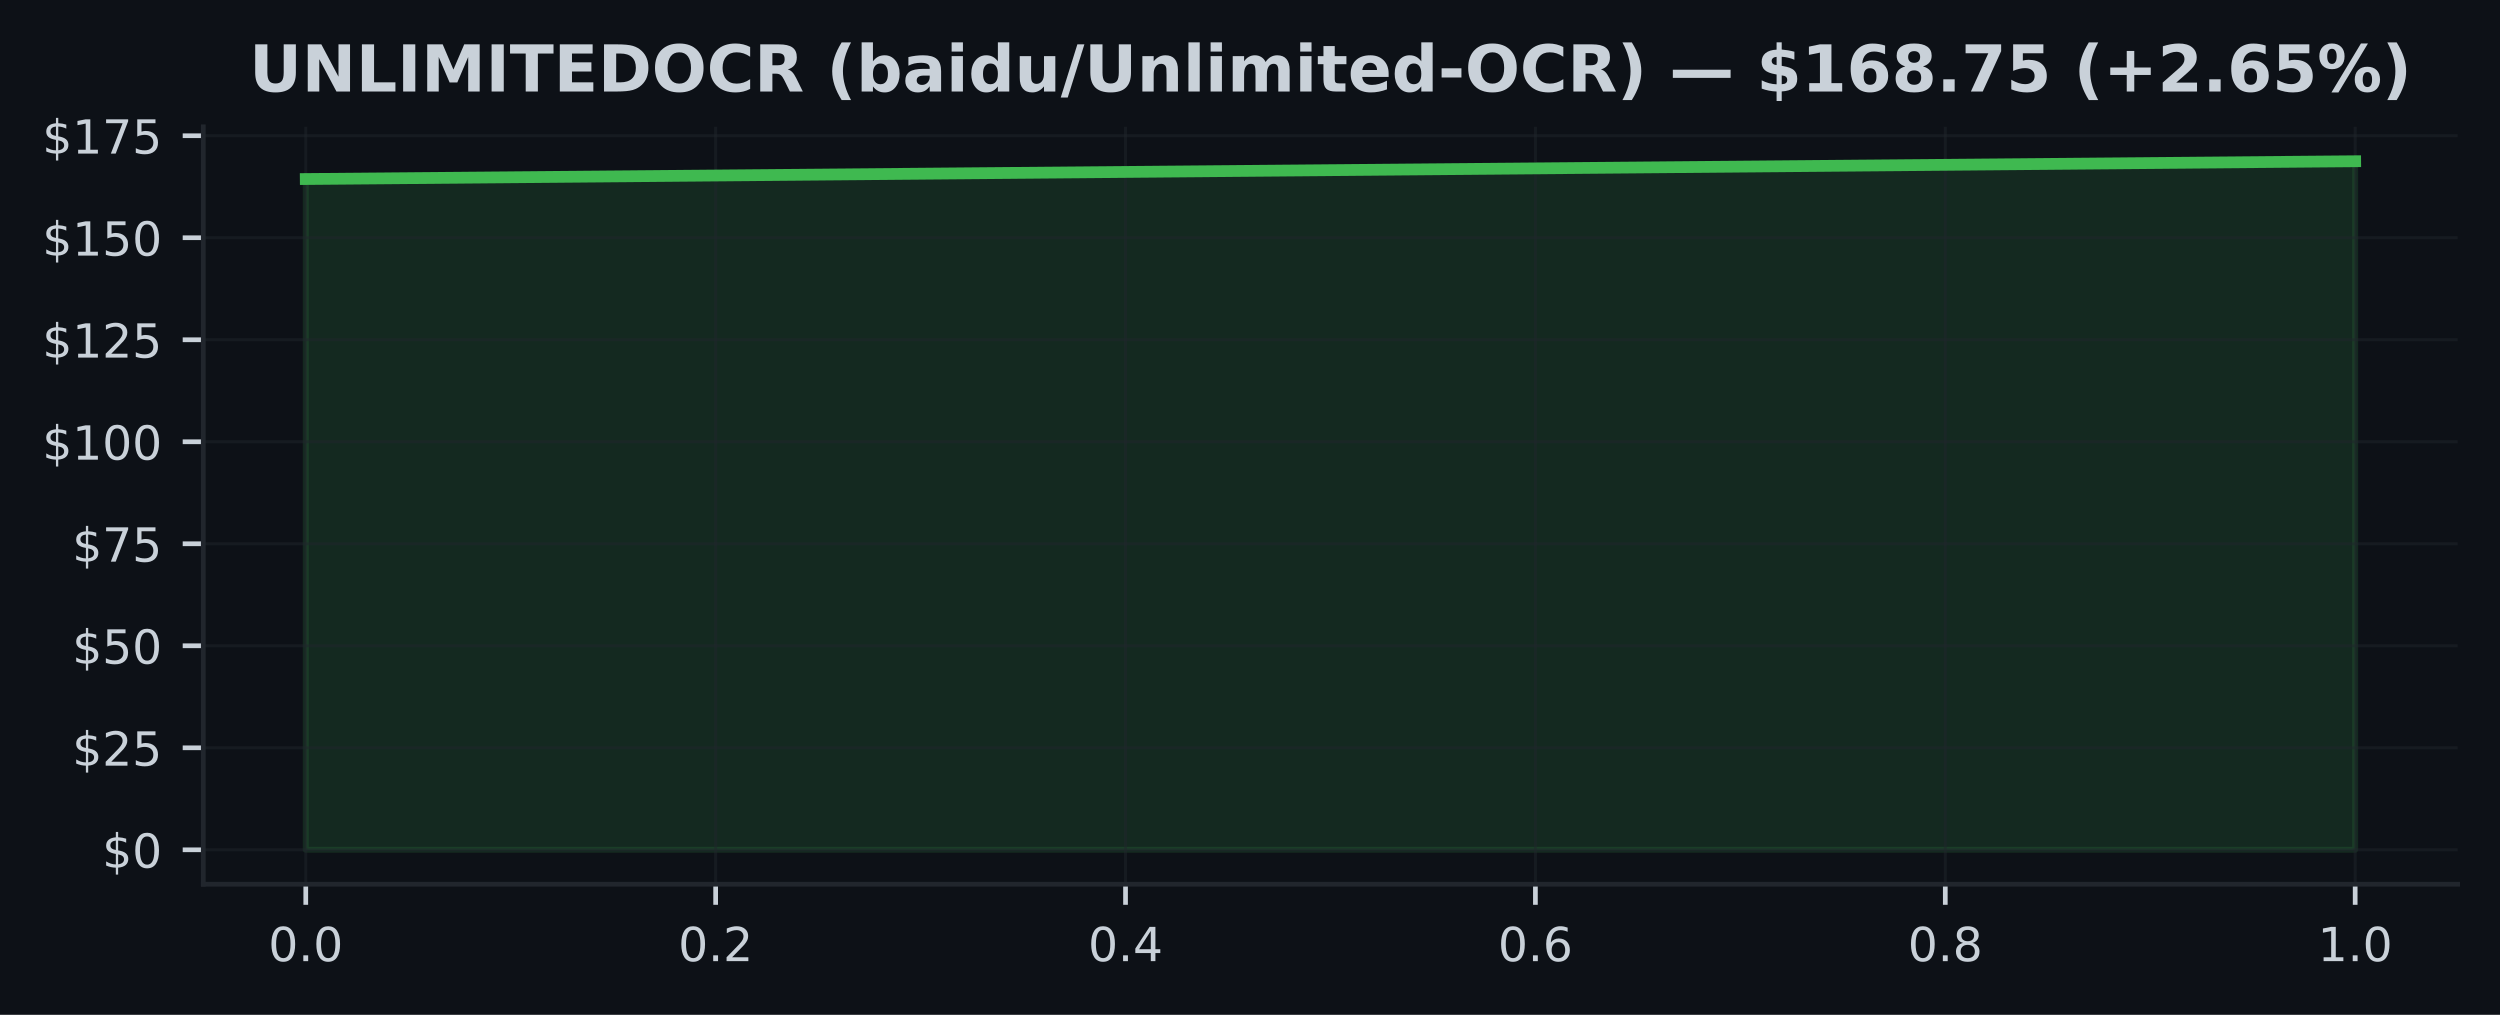
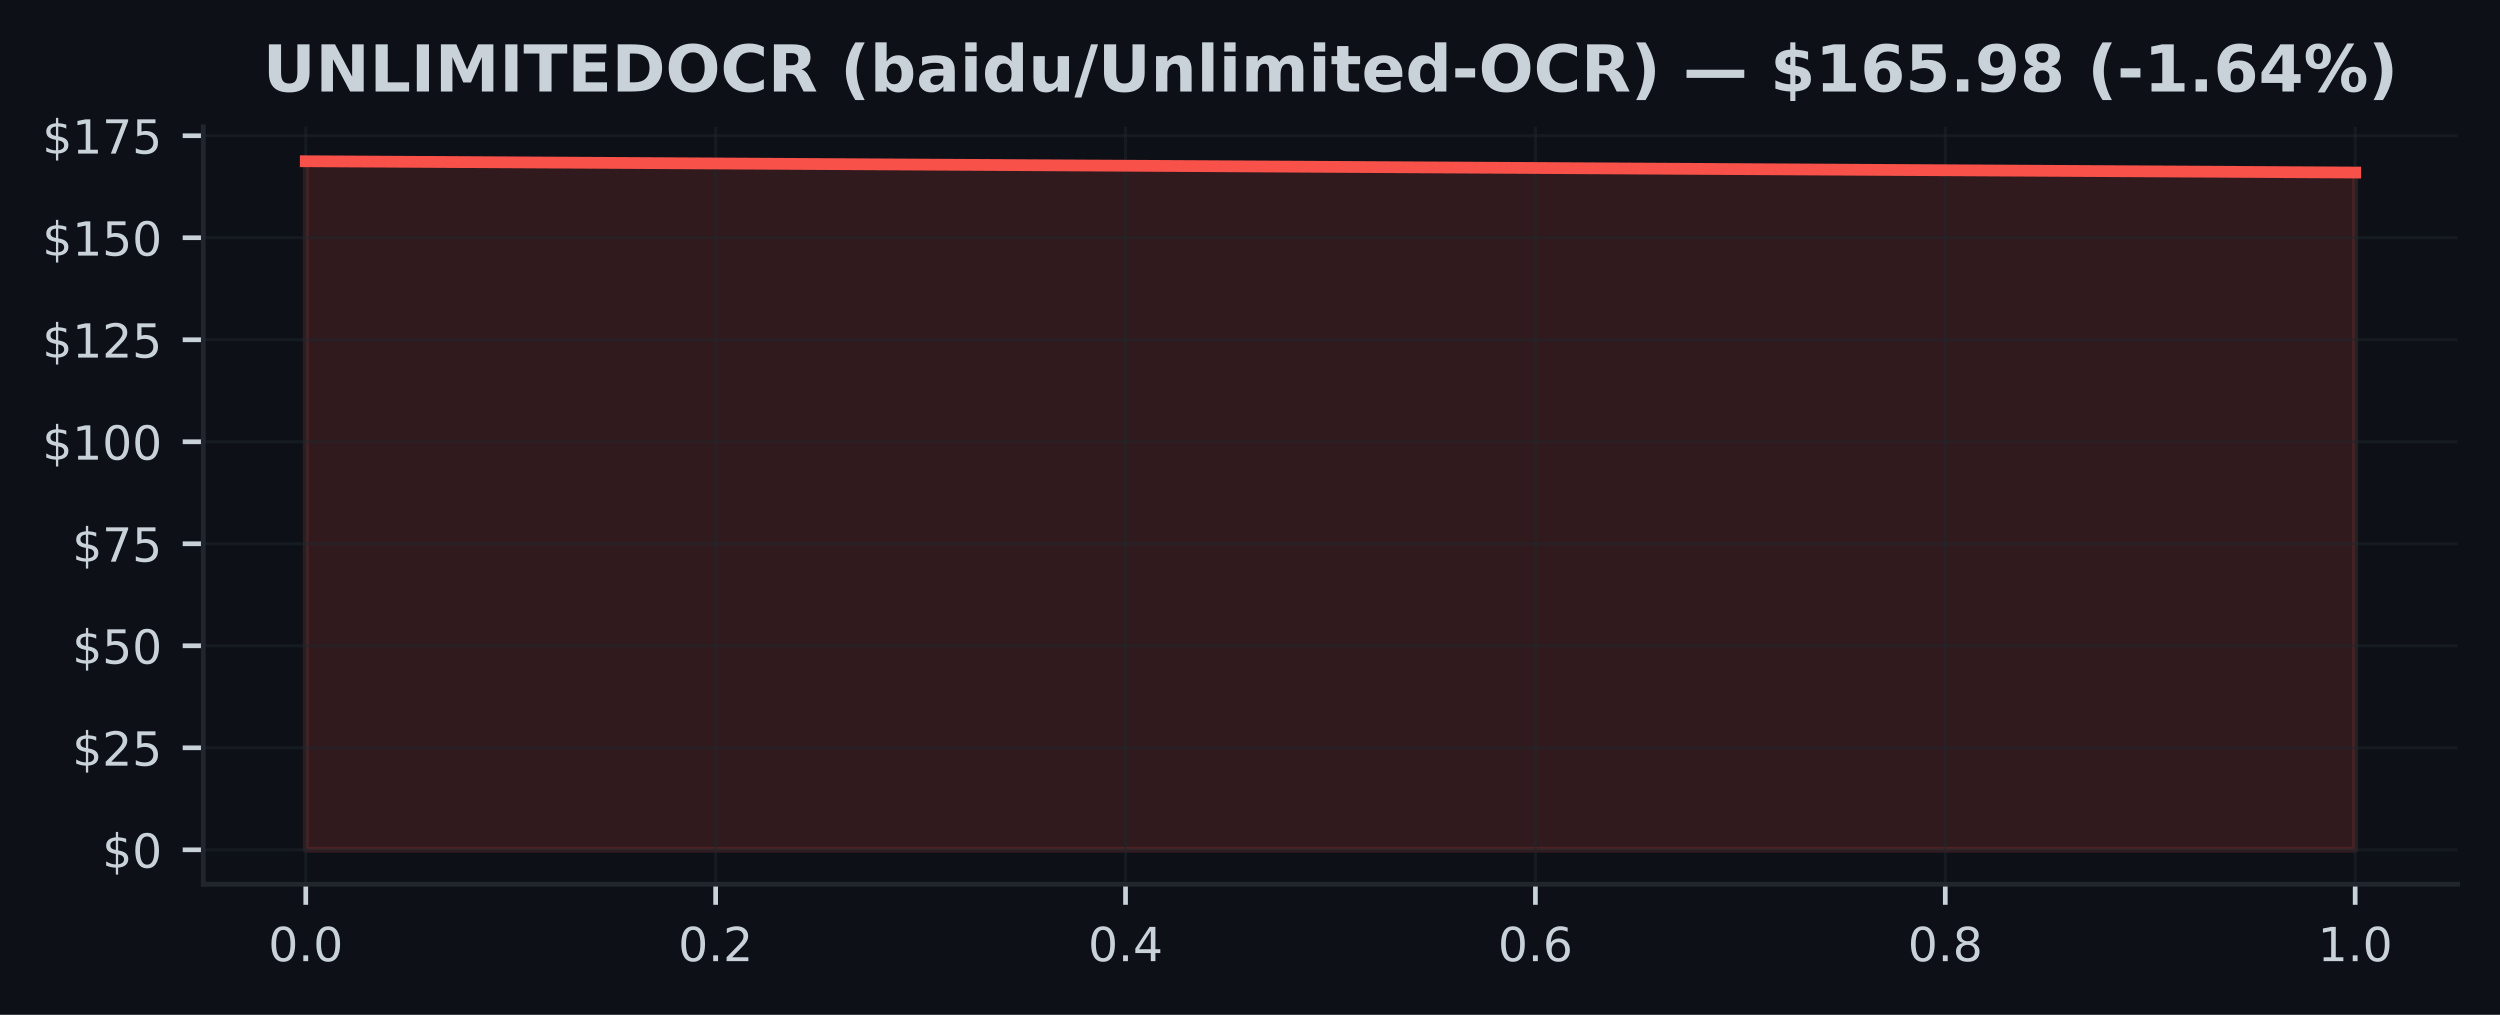
<svg xmlns="http://www.w3.org/2000/svg" xmlns:xlink="http://www.w3.org/1999/xlink" width="425pt" height="172.518pt" viewBox="0 0 425 172.518" version="1.1">
  <defs>
    <style type="text/css">*{stroke-linejoin: round; stroke-linecap: butt}</style>
  </defs>
  <g id="figure_1">
    <g id="patch_1">
      <path d="M 0 172.518  L 425 172.518  L 425 0  L 0 0  z " style="fill: #0d1117" />
    </g>
    <g id="axes_1">
      <g id="patch_2">
        <path d="M 34.56 150.318  L 417.8 150.318  L 417.8 21.558  L 34.56 21.558  z " style="fill: #0d1117" />
      </g>
      <g id="FillBetweenPolyCollection_1">
        <defs>
-           <path id="m829a44278c" d="M 51.98 -28.053  L 51.98 -142.083  L 400.38 -145.107  L 400.38 -28.053  L 400.38 -28.053  L 51.98 -28.053  z " style="stroke: #3fb950; stroke-opacity: 0.15" />
+           <path id="m76cf596e1c" d="M 51.98 -28.053  L 51.98 -145.107  L 400.38 -143.186  L 400.38 -28.053  L 400.38 -28.053  L 51.98 -28.053  z " style="stroke: #f85149; stroke-opacity: 0.15" />
        </defs>
-         <g clip-path="url(#p56acce0077)">
-           <use xlink:href="#m829a44278c" x="0" y="172.518" style="fill: #3fb950; fill-opacity: 0.15; stroke: #3fb950; stroke-opacity: 0.15" />
+         <g clip-path="url(#p3e41cdf75c)">
+           <use xlink:href="#m76cf596e1c" x="0" y="172.518" style="fill: #f85149; fill-opacity: 0.15; stroke: #f85149; stroke-opacity: 0.15" />
        </g>
      </g>
      <g id="matplotlib.axis_1">
        <g id="xtick_1">
          <g id="line2d_1">
-             <path d="M 51.98 150.318  L 51.98 21.558  " clip-path="url(#p56acce0077)" style="fill: none; stroke: #21262d; stroke-opacity: 0.5; stroke-width: 0.5; stroke-linecap: square" />
+             <path d="M 51.98 150.318  L 51.98 21.558  " clip-path="url(#p3e41cdf75c)" style="fill: none; stroke: #21262d; stroke-opacity: 0.5; stroke-width: 0.5; stroke-linecap: square" />
          </g>
          <g id="line2d_2">
            <defs>
-               <path id="m6f7a7e84e8" d="M 0 0  L 0 3.5  " style="stroke: #c9d1d9; stroke-width: 0.8" />
+               <path id="mce3dc6f9b0" d="M 0 0  L 0 3.5  " style="stroke: #c9d1d9; stroke-width: 0.8" />
            </defs>
            <g>
-               <use xlink:href="#m6f7a7e84e8" x="51.98" y="150.318" style="fill: #c9d1d9; stroke: #c9d1d9; stroke-width: 0.8" />
+               <use xlink:href="#mce3dc6f9b0" x="51.98" y="150.318" style="fill: #c9d1d9; stroke: #c9d1d9; stroke-width: 0.8" />
            </g>
          </g>
          <g id="text_1">
            <g style="fill: #c9d1d9" transform="translate(45.61875 163.3964) scale(0.08 -0.08)">
              <defs>
                <path id="DejaVuSans-13" d="M 2034 4250  Q 1547 4250 1301 3770  Q 1056 3291 1056 2328  Q 1056 1369 1301 889  Q 1547 409 2034 409  Q 2525 409 2770 889  Q 3016 1369 3016 2328  Q 3016 3291 2770 3770  Q 2525 4250 2034 4250  z M 2034 4750  Q 2819 4750 3233 4129  Q 3647 3509 3647 2328  Q 3647 1150 3233 529  Q 2819 -91 2034 -91  Q 1250 -91 836 529  Q 422 1150 422 2328  Q 422 3509 836 4129  Q 1250 4750 2034 4750  z " transform="scale(0.015625)" />
                <path id="DejaVuSans-11" d="M 684 794  L 1344 794  L 1344 0  L 684 0  L 684 794  z " transform="scale(0.015625)" />
              </defs>
              <use xlink:href="#DejaVuSans-13" />
              <use xlink:href="#DejaVuSans-11" transform="translate(63.625 0)" />
              <use xlink:href="#DejaVuSans-13" transform="translate(95.40625 0)" />
            </g>
          </g>
        </g>
        <g id="xtick_2">
          <g id="line2d_3">
-             <path d="M 121.66 150.318  L 121.66 21.558  " clip-path="url(#p56acce0077)" style="fill: none; stroke: #21262d; stroke-opacity: 0.5; stroke-width: 0.5; stroke-linecap: square" />
+             <path d="M 121.66 150.318  L 121.66 21.558  " clip-path="url(#p3e41cdf75c)" style="fill: none; stroke: #21262d; stroke-opacity: 0.5; stroke-width: 0.5; stroke-linecap: square" />
          </g>
          <g id="line2d_4">
            <g>
-               <use xlink:href="#m6f7a7e84e8" x="121.66" y="150.318" style="fill: #c9d1d9; stroke: #c9d1d9; stroke-width: 0.8" />
+               <use xlink:href="#mce3dc6f9b0" x="121.66" y="150.318" style="fill: #c9d1d9; stroke: #c9d1d9; stroke-width: 0.8" />
            </g>
          </g>
          <g id="text_2">
            <g style="fill: #c9d1d9" transform="translate(115.2987 163.3964) scale(0.08 -0.08)">
              <defs>
                <path id="DejaVuSans-15" d="M 1228 531  L 3431 531  L 3431 0  L 469 0  L 469 531  Q 828 903 1448 1529  Q 2069 2156 2228 2338  Q 2531 2678 2651 2914  Q 2772 3150 2772 3378  Q 2772 3750 2511 3984  Q 2250 4219 1831 4219  Q 1534 4219 1204 4116  Q 875 4013 500 3803  L 500 4441  Q 881 4594 1212 4672  Q 1544 4750 1819 4750  Q 2544 4750 2975 4387  Q 3406 4025 3406 3419  Q 3406 3131 3298 2873  Q 3191 2616 2906 2266  Q 2828 2175 2409 1742  Q 1991 1309 1228 531  z " transform="scale(0.015625)" />
              </defs>
              <use xlink:href="#DejaVuSans-13" />
              <use xlink:href="#DejaVuSans-11" transform="translate(63.625 0)" />
              <use xlink:href="#DejaVuSans-15" transform="translate(95.40625 0)" />
            </g>
          </g>
        </g>
        <g id="xtick_3">
          <g id="line2d_5">
-             <path d="M 191.34 150.318  L 191.34 21.558  " clip-path="url(#p56acce0077)" style="fill: none; stroke: #21262d; stroke-opacity: 0.5; stroke-width: 0.5; stroke-linecap: square" />
+             <path d="M 191.34 150.318  L 191.34 21.558  " clip-path="url(#p3e41cdf75c)" style="fill: none; stroke: #21262d; stroke-opacity: 0.5; stroke-width: 0.5; stroke-linecap: square" />
          </g>
          <g id="line2d_6">
            <g>
-               <use xlink:href="#m6f7a7e84e8" x="191.34" y="150.318" style="fill: #c9d1d9; stroke: #c9d1d9; stroke-width: 0.8" />
+               <use xlink:href="#mce3dc6f9b0" x="191.34" y="150.318" style="fill: #c9d1d9; stroke: #c9d1d9; stroke-width: 0.8" />
            </g>
          </g>
          <g id="text_3">
            <g style="fill: #c9d1d9" transform="translate(184.9787 163.3964) scale(0.08 -0.08)">
              <defs>
                <path id="DejaVuSans-17" d="M 2419 4116  L 825 1625  L 2419 1625  L 2419 4116  z M 2253 4666  L 3047 4666  L 3047 1625  L 3713 1625  L 3713 1100  L 3047 1100  L 3047 0  L 2419 0  L 2419 1100  L 313 1100  L 313 1709  L 2253 4666  z " transform="scale(0.015625)" />
              </defs>
              <use xlink:href="#DejaVuSans-13" />
              <use xlink:href="#DejaVuSans-11" transform="translate(63.625 0)" />
              <use xlink:href="#DejaVuSans-17" transform="translate(95.40625 0)" />
            </g>
          </g>
        </g>
        <g id="xtick_4">
          <g id="line2d_7">
-             <path d="M 261.02 150.318  L 261.02 21.558  " clip-path="url(#p56acce0077)" style="fill: none; stroke: #21262d; stroke-opacity: 0.5; stroke-width: 0.5; stroke-linecap: square" />
+             <path d="M 261.02 150.318  L 261.02 21.558  " clip-path="url(#p3e41cdf75c)" style="fill: none; stroke: #21262d; stroke-opacity: 0.5; stroke-width: 0.5; stroke-linecap: square" />
          </g>
          <g id="line2d_8">
            <g>
-               <use xlink:href="#m6f7a7e84e8" x="261.02" y="150.318" style="fill: #c9d1d9; stroke: #c9d1d9; stroke-width: 0.8" />
+               <use xlink:href="#mce3dc6f9b0" x="261.02" y="150.318" style="fill: #c9d1d9; stroke: #c9d1d9; stroke-width: 0.8" />
            </g>
          </g>
          <g id="text_4">
            <g style="fill: #c9d1d9" transform="translate(254.6587 163.3964) scale(0.08 -0.08)">
              <defs>
                <path id="DejaVuSans-19" d="M 2113 2584  Q 1688 2584 1439 2293  Q 1191 2003 1191 1497  Q 1191 994 1439 701  Q 1688 409 2113 409  Q 2538 409 2786 701  Q 3034 994 3034 1497  Q 3034 2003 2786 2293  Q 2538 2584 2113 2584  z M 3366 4563  L 3366 3988  Q 3128 4100 2886 4159  Q 2644 4219 2406 4219  Q 1781 4219 1451 3797  Q 1122 3375 1075 2522  Q 1259 2794 1537 2939  Q 1816 3084 2150 3084  Q 2853 3084 3261 2657  Q 3669 2231 3669 1497  Q 3669 778 3244 343  Q 2819 -91 2113 -91  Q 1303 -91 875 529  Q 447 1150 447 2328  Q 447 3434 972 4092  Q 1497 4750 2381 4750  Q 2619 4750 2861 4703  Q 3103 4656 3366 4563  z " transform="scale(0.015625)" />
              </defs>
              <use xlink:href="#DejaVuSans-13" />
              <use xlink:href="#DejaVuSans-11" transform="translate(63.625 0)" />
              <use xlink:href="#DejaVuSans-19" transform="translate(95.40625 0)" />
            </g>
          </g>
        </g>
        <g id="xtick_5">
          <g id="line2d_9">
-             <path d="M 330.7 150.318  L 330.7 21.558  " clip-path="url(#p56acce0077)" style="fill: none; stroke: #21262d; stroke-opacity: 0.5; stroke-width: 0.5; stroke-linecap: square" />
+             <path d="M 330.7 150.318  L 330.7 21.558  " clip-path="url(#p3e41cdf75c)" style="fill: none; stroke: #21262d; stroke-opacity: 0.5; stroke-width: 0.5; stroke-linecap: square" />
          </g>
          <g id="line2d_10">
            <g>
-               <use xlink:href="#m6f7a7e84e8" x="330.7" y="150.318" style="fill: #c9d1d9; stroke: #c9d1d9; stroke-width: 0.8" />
+               <use xlink:href="#mce3dc6f9b0" x="330.7" y="150.318" style="fill: #c9d1d9; stroke: #c9d1d9; stroke-width: 0.8" />
            </g>
          </g>
          <g id="text_5">
            <g style="fill: #c9d1d9" transform="translate(324.3388 163.3964) scale(0.08 -0.08)">
              <defs>
                <path id="DejaVuSans-1b" d="M 2034 2216  Q 1584 2216 1326 1975  Q 1069 1734 1069 1313  Q 1069 891 1326 650  Q 1584 409 2034 409  Q 2484 409 2743 651  Q 3003 894 3003 1313  Q 3003 1734 2745 1975  Q 2488 2216 2034 2216  z M 1403 2484  Q 997 2584 770 2862  Q 544 3141 544 3541  Q 544 4100 942 4425  Q 1341 4750 2034 4750  Q 2731 4750 3128 4425  Q 3525 4100 3525 3541  Q 3525 3141 3298 2862  Q 3072 2584 2669 2484  Q 3125 2378 3379 2068  Q 3634 1759 3634 1313  Q 3634 634 3220 271  Q 2806 -91 2034 -91  Q 1263 -91 848 271  Q 434 634 434 1313  Q 434 1759 690 2068  Q 947 2378 1403 2484  z M 1172 3481  Q 1172 3119 1398 2916  Q 1625 2713 2034 2713  Q 2441 2713 2670 2916  Q 2900 3119 2900 3481  Q 2900 3844 2670 4047  Q 2441 4250 2034 4250  Q 1625 4250 1398 4047  Q 1172 3844 1172 3481  z " transform="scale(0.015625)" />
              </defs>
              <use xlink:href="#DejaVuSans-13" />
              <use xlink:href="#DejaVuSans-11" transform="translate(63.625 0)" />
              <use xlink:href="#DejaVuSans-1b" transform="translate(95.40625 0)" />
            </g>
          </g>
        </g>
        <g id="xtick_6">
          <g id="line2d_11">
-             <path d="M 400.38 150.318  L 400.38 21.558  " clip-path="url(#p56acce0077)" style="fill: none; stroke: #21262d; stroke-opacity: 0.5; stroke-width: 0.5; stroke-linecap: square" />
+             <path d="M 400.38 150.318  L 400.38 21.558  " clip-path="url(#p3e41cdf75c)" style="fill: none; stroke: #21262d; stroke-opacity: 0.5; stroke-width: 0.5; stroke-linecap: square" />
          </g>
          <g id="line2d_12">
            <g>
-               <use xlink:href="#m6f7a7e84e8" x="400.38" y="150.318" style="fill: #c9d1d9; stroke: #c9d1d9; stroke-width: 0.8" />
+               <use xlink:href="#mce3dc6f9b0" x="400.38" y="150.318" style="fill: #c9d1d9; stroke: #c9d1d9; stroke-width: 0.8" />
            </g>
          </g>
          <g id="text_6">
            <g style="fill: #c9d1d9" transform="translate(394.0188 163.3964) scale(0.08 -0.08)">
              <defs>
                <path id="DejaVuSans-14" d="M 794 531  L 1825 531  L 1825 4091  L 703 3866  L 703 4441  L 1819 4666  L 2450 4666  L 2450 531  L 3481 531  L 3481 0  L 794 0  L 794 531  z " transform="scale(0.015625)" />
              </defs>
              <use xlink:href="#DejaVuSans-14" />
              <use xlink:href="#DejaVuSans-11" transform="translate(63.625 0)" />
              <use xlink:href="#DejaVuSans-13" transform="translate(95.40625 0)" />
            </g>
          </g>
        </g>
      </g>
      <g id="matplotlib.axis_2">
        <g id="ytick_1">
          <g id="line2d_13">
-             <path d="M 34.56 144.466  L 417.8 144.466  " clip-path="url(#p56acce0077)" style="fill: none; stroke: #21262d; stroke-opacity: 0.5; stroke-width: 0.5; stroke-linecap: square" />
+             <path d="M 34.56 144.466  L 417.8 144.466  " clip-path="url(#p3e41cdf75c)" style="fill: none; stroke: #21262d; stroke-opacity: 0.5; stroke-width: 0.5; stroke-linecap: square" />
          </g>
          <g id="line2d_14">
            <defs>
-               <path id="m5806bd94a3" d="M 0 0  L -3.5 0  " style="stroke: #c9d1d9; stroke-width: 0.8" />
+               <path id="m78b53cd704" d="M 0 0  L -3.5 0  " style="stroke: #c9d1d9; stroke-width: 0.8" />
            </defs>
            <g>
-               <use xlink:href="#m5806bd94a3" x="34.56" y="144.466" style="fill: #c9d1d9; stroke: #c9d1d9; stroke-width: 0.8" />
+               <use xlink:href="#m78b53cd704" x="34.56" y="144.466" style="fill: #c9d1d9; stroke: #c9d1d9; stroke-width: 0.8" />
            </g>
          </g>
          <g id="text_7">
            <g style="fill: #c9d1d9" transform="translate(17.38 147.5049) scale(0.08 -0.08)">
              <defs>
                <path id="DejaVuSans-7" d="M 2163 -941  L 1850 -941  L 1847 0  Q 1519 6 1191 76  Q 863 147 531 288  L 531 850  Q 850 650 1176 548  Q 1503 447 1850 444  L 1850 1869  Q 1159 1981 845 2250  Q 531 2519 531 2988  Q 531 3497 872 3790  Q 1213 4084 1850 4128  L 1850 4863  L 2163 4863  L 2163 4138  Q 2453 4125 2725 4076  Q 2997 4028 3256 3944  L 3256 3397  Q 2997 3528 2723 3600  Q 2450 3672 2163 3684  L 2163 2350  Q 2872 2241 3206 1959  Q 3541 1678 3541 1191  Q 3541 663 3186 358  Q 2831 53 2163 6  L 2163 -941  z M 1850 2406  L 1850 3688  Q 1488 3647 1297 3481  Q 1106 3316 1106 3041  Q 1106 2772 1282 2622  Q 1459 2472 1850 2406  z M 2163 1806  L 2163 453  Q 2559 506 2761 678  Q 2963 850 2963 1131  Q 2963 1406 2770 1568  Q 2578 1731 2163 1806  z " transform="scale(0.015625)" />
              </defs>
              <use xlink:href="#DejaVuSans-7" />
              <use xlink:href="#DejaVuSans-13" transform="translate(63.625 0)" />
            </g>
          </g>
        </g>
        <g id="ytick_2">
          <g id="line2d_15">
-             <path d="M 34.56 127.124  L 417.8 127.124  " clip-path="url(#p56acce0077)" style="fill: none; stroke: #21262d; stroke-opacity: 0.5; stroke-width: 0.5; stroke-linecap: square" />
+             <path d="M 34.56 127.124  L 417.8 127.124  " clip-path="url(#p3e41cdf75c)" style="fill: none; stroke: #21262d; stroke-opacity: 0.5; stroke-width: 0.5; stroke-linecap: square" />
          </g>
          <g id="line2d_16">
            <g>
-               <use xlink:href="#m5806bd94a3" x="34.56" y="127.124" style="fill: #c9d1d9; stroke: #c9d1d9; stroke-width: 0.8" />
+               <use xlink:href="#m78b53cd704" x="34.56" y="127.124" style="fill: #c9d1d9; stroke: #c9d1d9; stroke-width: 0.8" />
            </g>
          </g>
          <g id="text_8">
            <g style="fill: #c9d1d9" transform="translate(12.29 130.1635) scale(0.08 -0.08)">
              <defs>
                <path id="DejaVuSans-18" d="M 691 4666  L 3169 4666  L 3169 4134  L 1269 4134  L 1269 2991  Q 1406 3038 1543 3061  Q 1681 3084 1819 3084  Q 2600 3084 3056 2656  Q 3513 2228 3513 1497  Q 3513 744 3044 326  Q 2575 -91 1722 -91  Q 1428 -91 1123 -41  Q 819 9 494 109  L 494 744  Q 775 591 1075 516  Q 1375 441 1709 441  Q 2250 441 2565 725  Q 2881 1009 2881 1497  Q 2881 1984 2565 2268  Q 2250 2553 1709 2553  Q 1456 2553 1204 2497  Q 953 2441 691 2322  L 691 4666  z " transform="scale(0.015625)" />
              </defs>
              <use xlink:href="#DejaVuSans-7" />
              <use xlink:href="#DejaVuSans-15" transform="translate(63.625 0)" />
              <use xlink:href="#DejaVuSans-18" transform="translate(127.25 0)" />
            </g>
          </g>
        </g>
        <g id="ytick_3">
          <g id="line2d_17">
-             <path d="M 34.56 109.783  L 417.8 109.783  " clip-path="url(#p56acce0077)" style="fill: none; stroke: #21262d; stroke-opacity: 0.5; stroke-width: 0.5; stroke-linecap: square" />
+             <path d="M 34.56 109.783  L 417.8 109.783  " clip-path="url(#p3e41cdf75c)" style="fill: none; stroke: #21262d; stroke-opacity: 0.5; stroke-width: 0.5; stroke-linecap: square" />
          </g>
          <g id="line2d_18">
            <g>
-               <use xlink:href="#m5806bd94a3" x="34.56" y="109.783" style="fill: #c9d1d9; stroke: #c9d1d9; stroke-width: 0.8" />
+               <use xlink:href="#m78b53cd704" x="34.56" y="109.783" style="fill: #c9d1d9; stroke: #c9d1d9; stroke-width: 0.8" />
            </g>
          </g>
          <g id="text_9">
            <g style="fill: #c9d1d9" transform="translate(12.29 112.8221) scale(0.08 -0.08)">
              <use xlink:href="#DejaVuSans-7" />
              <use xlink:href="#DejaVuSans-18" transform="translate(63.625 0)" />
              <use xlink:href="#DejaVuSans-13" transform="translate(127.25 0)" />
            </g>
          </g>
        </g>
        <g id="ytick_4">
          <g id="line2d_19">
-             <path d="M 34.56 92.441  L 417.8 92.441  " clip-path="url(#p56acce0077)" style="fill: none; stroke: #21262d; stroke-opacity: 0.5; stroke-width: 0.5; stroke-linecap: square" />
+             <path d="M 34.56 92.441  L 417.8 92.441  " clip-path="url(#p3e41cdf75c)" style="fill: none; stroke: #21262d; stroke-opacity: 0.5; stroke-width: 0.5; stroke-linecap: square" />
          </g>
          <g id="line2d_20">
            <g>
-               <use xlink:href="#m5806bd94a3" x="34.56" y="92.441" style="fill: #c9d1d9; stroke: #c9d1d9; stroke-width: 0.8" />
+               <use xlink:href="#m78b53cd704" x="34.56" y="92.441" style="fill: #c9d1d9; stroke: #c9d1d9; stroke-width: 0.8" />
            </g>
          </g>
          <g id="text_10">
            <g style="fill: #c9d1d9" transform="translate(12.29 95.48069) scale(0.08 -0.08)">
              <defs>
                <path id="DejaVuSans-1a" d="M 525 4666  L 3525 4666  L 3525 4397  L 1831 0  L 1172 0  L 2766 4134  L 525 4134  L 525 4666  z " transform="scale(0.015625)" />
              </defs>
              <use xlink:href="#DejaVuSans-7" />
              <use xlink:href="#DejaVuSans-1a" transform="translate(63.625 0)" />
              <use xlink:href="#DejaVuSans-18" transform="translate(127.25 0)" />
            </g>
          </g>
        </g>
        <g id="ytick_5">
          <g id="line2d_21">
-             <path d="M 34.56 75.1  L 417.8 75.1  " clip-path="url(#p56acce0077)" style="fill: none; stroke: #21262d; stroke-opacity: 0.5; stroke-width: 0.5; stroke-linecap: square" />
+             <path d="M 34.56 75.1  L 417.8 75.1  " clip-path="url(#p3e41cdf75c)" style="fill: none; stroke: #21262d; stroke-opacity: 0.5; stroke-width: 0.5; stroke-linecap: square" />
          </g>
          <g id="line2d_22">
            <g>
-               <use xlink:href="#m5806bd94a3" x="34.56" y="75.1" style="fill: #c9d1d9; stroke: #c9d1d9; stroke-width: 0.8" />
+               <use xlink:href="#m78b53cd704" x="34.56" y="75.1" style="fill: #c9d1d9; stroke: #c9d1d9; stroke-width: 0.8" />
            </g>
          </g>
          <g id="text_11">
            <g style="fill: #c9d1d9" transform="translate(7.2 78.13927) scale(0.08 -0.08)">
              <use xlink:href="#DejaVuSans-7" />
              <use xlink:href="#DejaVuSans-14" transform="translate(63.625 0)" />
              <use xlink:href="#DejaVuSans-13" transform="translate(127.25 0)" />
              <use xlink:href="#DejaVuSans-13" transform="translate(190.875 0)" />
            </g>
          </g>
        </g>
        <g id="ytick_6">
          <g id="line2d_23">
-             <path d="M 34.56 57.758  L 417.8 57.758  " clip-path="url(#p56acce0077)" style="fill: none; stroke: #21262d; stroke-opacity: 0.5; stroke-width: 0.5; stroke-linecap: square" />
+             <path d="M 34.56 57.758  L 417.8 57.758  " clip-path="url(#p3e41cdf75c)" style="fill: none; stroke: #21262d; stroke-opacity: 0.5; stroke-width: 0.5; stroke-linecap: square" />
          </g>
          <g id="line2d_24">
            <g>
-               <use xlink:href="#m5806bd94a3" x="34.56" y="57.758" style="fill: #c9d1d9; stroke: #c9d1d9; stroke-width: 0.8" />
+               <use xlink:href="#m78b53cd704" x="34.56" y="57.758" style="fill: #c9d1d9; stroke: #c9d1d9; stroke-width: 0.8" />
            </g>
          </g>
          <g id="text_12">
            <g style="fill: #c9d1d9" transform="translate(7.2 60.79786) scale(0.08 -0.08)">
              <use xlink:href="#DejaVuSans-7" />
              <use xlink:href="#DejaVuSans-14" transform="translate(63.625 0)" />
              <use xlink:href="#DejaVuSans-15" transform="translate(127.25 0)" />
              <use xlink:href="#DejaVuSans-18" transform="translate(190.875 0)" />
            </g>
          </g>
        </g>
        <g id="ytick_7">
          <g id="line2d_25">
-             <path d="M 34.56 40.417  L 417.8 40.417  " clip-path="url(#p56acce0077)" style="fill: none; stroke: #21262d; stroke-opacity: 0.5; stroke-width: 0.5; stroke-linecap: square" />
+             <path d="M 34.56 40.417  L 417.8 40.417  " clip-path="url(#p3e41cdf75c)" style="fill: none; stroke: #21262d; stroke-opacity: 0.5; stroke-width: 0.5; stroke-linecap: square" />
          </g>
          <g id="line2d_26">
            <g>
-               <use xlink:href="#m5806bd94a3" x="34.56" y="40.417" style="fill: #c9d1d9; stroke: #c9d1d9; stroke-width: 0.8" />
+               <use xlink:href="#m78b53cd704" x="34.56" y="40.417" style="fill: #c9d1d9; stroke: #c9d1d9; stroke-width: 0.8" />
            </g>
          </g>
          <g id="text_13">
            <g style="fill: #c9d1d9" transform="translate(7.2 43.45644) scale(0.08 -0.08)">
              <use xlink:href="#DejaVuSans-7" />
              <use xlink:href="#DejaVuSans-14" transform="translate(63.625 0)" />
              <use xlink:href="#DejaVuSans-18" transform="translate(127.25 0)" />
              <use xlink:href="#DejaVuSans-13" transform="translate(190.875 0)" />
            </g>
          </g>
        </g>
        <g id="ytick_8">
          <g id="line2d_27">
-             <path d="M 34.56 23.076  L 417.8 23.076  " clip-path="url(#p56acce0077)" style="fill: none; stroke: #21262d; stroke-opacity: 0.5; stroke-width: 0.5; stroke-linecap: square" />
+             <path d="M 34.56 23.076  L 417.8 23.076  " clip-path="url(#p3e41cdf75c)" style="fill: none; stroke: #21262d; stroke-opacity: 0.5; stroke-width: 0.5; stroke-linecap: square" />
          </g>
          <g id="line2d_28">
            <g>
-               <use xlink:href="#m5806bd94a3" x="34.56" y="23.076" style="fill: #c9d1d9; stroke: #c9d1d9; stroke-width: 0.8" />
+               <use xlink:href="#m78b53cd704" x="34.56" y="23.076" style="fill: #c9d1d9; stroke: #c9d1d9; stroke-width: 0.8" />
            </g>
          </g>
          <g id="text_14">
            <g style="fill: #c9d1d9" transform="translate(7.2 26.11503) scale(0.08 -0.08)">
              <use xlink:href="#DejaVuSans-7" />
              <use xlink:href="#DejaVuSans-14" transform="translate(63.625 0)" />
              <use xlink:href="#DejaVuSans-1a" transform="translate(127.25 0)" />
              <use xlink:href="#DejaVuSans-18" transform="translate(190.875 0)" />
            </g>
          </g>
        </g>
      </g>
      <g id="line2d_29">
-         <path d="M 51.98 30.435  L 400.38 27.411  " clip-path="url(#p56acce0077)" style="fill: none; stroke: #3fb950; stroke-width: 2; stroke-linecap: square" />
+         <path d="M 51.98 27.411  L 400.38 29.332  " clip-path="url(#p3e41cdf75c)" style="fill: none; stroke: #f85149; stroke-width: 2; stroke-linecap: square" />
      </g>
      <g id="patch_3">
        <path d="M 34.56 150.318  L 34.56 21.558  " style="fill: none; stroke: #21262d; stroke-width: 0.8; stroke-linejoin: miter; stroke-linecap: square" />
      </g>
      <g id="patch_4">
        <path d="M 34.56 150.318  L 417.8 150.318  " style="fill: none; stroke: #21262d; stroke-width: 0.8; stroke-linejoin: miter; stroke-linecap: square" />
      </g>
      <g id="text_15">
-         <g style="fill: #c9d1d9" transform="translate(42.37516 15.55828) scale(0.11 -0.11)">
+         <g style="fill: #c9d1d9" transform="translate(44.70148 15.55828) scale(0.11 -0.11)">
          <defs>
            <path id="DejaVuSans-Bold-38" d="M 588 4666  L 1791 4666  L 1791 1869  Q 1791 1291 1980 1042  Q 2169 794 2597 794  Q 3028 794 3217 1042  Q 3406 1291 3406 1869  L 3406 4666  L 4609 4666  L 4609 1869  Q 4609 878 4112 393  Q 3616 -91 2597 -91  Q 1581 -91 1084 393  Q 588 878 588 1869  L 588 4666  z " transform="scale(0.015625)" />
            <path id="DejaVuSans-Bold-31" d="M 588 4666  L 1931 4666  L 3628 1466  L 3628 4666  L 4769 4666  L 4769 0  L 3425 0  L 1728 3200  L 1728 0  L 588 0  L 588 4666  z " transform="scale(0.015625)" />
            <path id="DejaVuSans-Bold-2f" d="M 588 4666  L 1791 4666  L 1791 909  L 3903 909  L 3903 0  L 588 0  L 588 4666  z " transform="scale(0.015625)" />
            <path id="DejaVuSans-Bold-2c" d="M 588 4666  L 1791 4666  L 1791 0  L 588 0  L 588 4666  z " transform="scale(0.015625)" />
            <path id="DejaVuSans-Bold-30" d="M 588 4666  L 2119 4666  L 3181 2169  L 4250 4666  L 5778 4666  L 5778 0  L 4641 0  L 4641 3413  L 3566 897  L 2803 897  L 1728 3413  L 1728 0  L 588 0  L 588 4666  z " transform="scale(0.015625)" />
            <path id="DejaVuSans-Bold-37" d="M 31 4666  L 4331 4666  L 4331 3756  L 2784 3756  L 2784 0  L 1581 0  L 1581 3756  L 31 3756  L 31 4666  z " transform="scale(0.015625)" />
            <path id="DejaVuSans-Bold-28" d="M 588 4666  L 3834 4666  L 3834 3756  L 1791 3756  L 1791 2888  L 3713 2888  L 3713 1978  L 1791 1978  L 1791 909  L 3903 909  L 3903 0  L 588 0  L 588 4666  z " transform="scale(0.015625)" />
            <path id="DejaVuSans-Bold-27" d="M 1791 3756  L 1791 909  L 2222 909  Q 2959 909 3348 1275  Q 3738 1641 3738 2338  Q 3738 3031 3350 3393  Q 2963 3756 2222 3756  L 1791 3756  z M 588 4666  L 1856 4666  Q 2919 4666 3439 4514  Q 3959 4363 4331 4000  Q 4659 3684 4818 3271  Q 4978 2859 4978 2338  Q 4978 1809 4818 1395  Q 4659 981 4331 666  Q 3956 303 3431 151  Q 2906 0 1856 0  L 588 0  L 588 4666  z " transform="scale(0.015625)" />
            <path id="DejaVuSans-Bold-32" d="M 2719 3878  Q 2169 3878 1866 3472  Q 1563 3066 1563 2328  Q 1563 1594 1866 1187  Q 2169 781 2719 781  Q 3272 781 3575 1187  Q 3878 1594 3878 2328  Q 3878 3066 3575 3472  Q 3272 3878 2719 3878  z M 2719 4750  Q 3844 4750 4481 4106  Q 5119 3463 5119 2328  Q 5119 1197 4481 553  Q 3844 -91 2719 -91  Q 1597 -91 958 553  Q 319 1197 319 2328  Q 319 3463 958 4106  Q 1597 4750 2719 4750  z " transform="scale(0.015625)" />
            <path id="DejaVuSans-Bold-26" d="M 4288 256  Q 3956 84 3597 -3  Q 3238 -91 2847 -91  Q 1681 -91 1000 561  Q 319 1213 319 2328  Q 319 3447 1000 4098  Q 1681 4750 2847 4750  Q 3238 4750 3597 4662  Q 3956 4575 4288 4403  L 4288 3438  Q 3953 3666 3628 3772  Q 3303 3878 2944 3878  Q 2300 3878 1931 3465  Q 1563 3053 1563 2328  Q 1563 1606 1931 1193  Q 2300 781 2944 781  Q 3303 781 3628 887  Q 3953 994 4288 1222  L 4288 256  z " transform="scale(0.015625)" />
            <path id="DejaVuSans-Bold-35" d="M 2297 2597  Q 2675 2597 2839 2737  Q 3003 2878 3003 3200  Q 3003 3519 2839 3656  Q 2675 3794 2297 3794  L 1791 3794  L 1791 2597  L 2297 2597  z M 1791 1766  L 1791 0  L 588 0  L 588 4666  L 2425 4666  Q 3347 4666 3776 4356  Q 4206 4047 4206 3378  Q 4206 2916 3982 2619  Q 3759 2322 3309 2181  Q 3556 2125 3751 1926  Q 3947 1728 4147 1325  L 4800 0  L 3519 0  L 2950 1159  Q 2778 1509 2601 1637  Q 2425 1766 2131 1766  L 1791 1766  z " transform="scale(0.015625)" />
            <path id="DejaVuSans-Bold-3" transform="scale(0.015625)" />
            <path id="DejaVuSans-Bold-b" d="M 2413 -844  L 1484 -844  Q 1006 -72 778 623  Q 550 1319 550 2003  Q 550 2688 779 3389  Q 1009 4091 1484 4856  L 2413 4856  Q 2013 4116 1813 3408  Q 1613 2700 1613 2009  Q 1613 1319 1811 609  Q 2009 -100 2413 -844  z " transform="scale(0.015625)" />
            <path id="DejaVuSans-Bold-45" d="M 2400 722  Q 2759 722 2948 984  Q 3138 1247 3138 1747  Q 3138 2247 2948 2509  Q 2759 2772 2400 2772  Q 2041 2772 1848 2508  Q 1656 2244 1656 1747  Q 1656 1250 1848 986  Q 2041 722 2400 722  z M 1656 2988  Q 1888 3294 2169 3439  Q 2450 3584 2816 3584  Q 3463 3584 3878 3070  Q 4294 2556 4294 1747  Q 4294 938 3878 423  Q 3463 -91 2816 -91  Q 2450 -91 2169 54  Q 1888 200 1656 506  L 1656 0  L 538 0  L 538 4863  L 1656 4863  L 1656 2988  z " transform="scale(0.015625)" />
            <path id="DejaVuSans-Bold-44" d="M 2106 1575  Q 1756 1575 1579 1456  Q 1403 1338 1403 1106  Q 1403 894 1545 773  Q 1688 653 1941 653  Q 2256 653 2472 879  Q 2688 1106 2688 1447  L 2688 1575  L 2106 1575  z M 3816 1997  L 3816 0  L 2688 0  L 2688 519  Q 2463 200 2181 54  Q 1900 -91 1497 -91  Q 953 -91 614 226  Q 275 544 275 1050  Q 275 1666 698 1953  Q 1122 2241 2028 2241  L 2688 2241  L 2688 2328  Q 2688 2594 2478 2717  Q 2269 2841 1825 2841  Q 1466 2841 1156 2769  Q 847 2697 581 2553  L 581 3406  Q 941 3494 1303 3539  Q 1666 3584 2028 3584  Q 2975 3584 3395 3211  Q 3816 2838 3816 1997  z " transform="scale(0.015625)" />
            <path id="DejaVuSans-Bold-4c" d="M 538 3500  L 1656 3500  L 1656 0  L 538 0  L 538 3500  z M 538 4863  L 1656 4863  L 1656 3950  L 538 3950  L 538 4863  z " transform="scale(0.015625)" />
            <path id="DejaVuSans-Bold-47" d="M 2919 2988  L 2919 4863  L 4044 4863  L 4044 0  L 2919 0  L 2919 506  Q 2688 197 2409 53  Q 2131 -91 1766 -91  Q 1119 -91 703 423  Q 288 938 288 1747  Q 288 2556 703 3070  Q 1119 3584 1766 3584  Q 2128 3584 2408 3439  Q 2688 3294 2919 2988  z M 2181 722  Q 2541 722 2730 984  Q 2919 1247 2919 1747  Q 2919 2247 2730 2509  Q 2541 2772 2181 2772  Q 1825 2772 1636 2509  Q 1447 2247 1447 1747  Q 1447 1247 1636 984  Q 1825 722 2181 722  z " transform="scale(0.015625)" />
            <path id="DejaVuSans-Bold-58" d="M 500 1363  L 500 3500  L 1625 3500  L 1625 3150  Q 1625 2866 1622 2436  Q 1619 2006 1619 1863  Q 1619 1441 1641 1255  Q 1663 1069 1716 984  Q 1784 875 1895 815  Q 2006 756 2150 756  Q 2500 756 2700 1025  Q 2900 1294 2900 1772  L 2900 3500  L 4019 3500  L 4019 0  L 2900 0  L 2900 506  Q 2647 200 2364 54  Q 2081 -91 1741 -91  Q 1134 -91 817 281  Q 500 653 500 1363  z " transform="scale(0.015625)" />
            <path id="DejaVuSans-Bold-12" d="M 1644 4666  L 2338 4666  L 691 -594  L 0 -594  L 1644 4666  z " transform="scale(0.015625)" />
            <path id="DejaVuSans-Bold-51" d="M 4056 2131  L 4056 0  L 2931 0  L 2931 347  L 2931 1631  Q 2931 2084 2911 2256  Q 2891 2428 2841 2509  Q 2775 2619 2662 2680  Q 2550 2741 2406 2741  Q 2056 2741 1856 2470  Q 1656 2200 1656 1722  L 1656 0  L 538 0  L 538 3500  L 1656 3500  L 1656 2988  Q 1909 3294 2193 3439  Q 2478 3584 2822 3584  Q 3428 3584 3742 3212  Q 4056 2841 4056 2131  z " transform="scale(0.015625)" />
            <path id="DejaVuSans-Bold-4f" d="M 538 4863  L 1656 4863  L 1656 0  L 538 0  L 538 4863  z " transform="scale(0.015625)" />
            <path id="DejaVuSans-Bold-50" d="M 3781 2919  Q 3994 3244 4286 3414  Q 4578 3584 4928 3584  Q 5531 3584 5847 3212  Q 6163 2841 6163 2131  L 6163 0  L 5038 0  L 5038 1825  Q 5041 1866 5042 1909  Q 5044 1953 5044 2034  Q 5044 2406 4934 2573  Q 4825 2741 4581 2741  Q 4263 2741 4089 2478  Q 3916 2216 3909 1719  L 3909 0  L 2784 0  L 2784 1825  Q 2784 2406 2684 2573  Q 2584 2741 2328 2741  Q 2006 2741 1831 2477  Q 1656 2213 1656 1722  L 1656 0  L 531 0  L 531 3500  L 1656 3500  L 1656 2988  Q 1863 3284 2130 3434  Q 2397 3584 2719 3584  Q 3081 3584 3359 3409  Q 3638 3234 3781 2919  z " transform="scale(0.015625)" />
            <path id="DejaVuSans-Bold-57" d="M 1759 4494  L 1759 3500  L 2913 3500  L 2913 2700  L 1759 2700  L 1759 1216  Q 1759 972 1856 886  Q 1953 800 2241 800  L 2816 800  L 2816 0  L 1856 0  Q 1194 0 917 276  Q 641 553 641 1216  L 641 2700  L 84 2700  L 84 3500  L 641 3500  L 641 4494  L 1759 4494  z " transform="scale(0.015625)" />
            <path id="DejaVuSans-Bold-48" d="M 4031 1759  L 4031 1441  L 1416 1441  Q 1456 1047 1700 850  Q 1944 653 2381 653  Q 2734 653 3104 758  Q 3475 863 3866 1075  L 3866 213  Q 3469 63 3072 -14  Q 2675 -91 2278 -91  Q 1328 -91 801 392  Q 275 875 275 1747  Q 275 2603 792 3093  Q 1309 3584 2216 3584  Q 3041 3584 3536 3087  Q 4031 2591 4031 1759  z M 2881 2131  Q 2881 2450 2695 2645  Q 2509 2841 2209 2841  Q 1884 2841 1681 2658  Q 1478 2475 1428 2131  L 2881 2131  z " transform="scale(0.015625)" />
            <path id="DejaVuSans-Bold-10" d="M 347 2297  L 2309 2297  L 2309 1388  L 347 1388  L 347 2297  z " transform="scale(0.015625)" />
            <path id="DejaVuSans-Bold-c" d="M 513 -844  Q 913 -100 1113 609  Q 1313 1319 1313 2009  Q 1313 2700 1113 3408  Q 913 4116 513 4856  L 1441 4856  Q 1916 4091 2145 3389  Q 2375 2688 2375 2003  Q 2375 1319 2147 623  Q 1919 -72 1441 -844  L 513 -844  z " transform="scale(0.015625)" />
            <path id="DejaVuSans-Bold-af6" d="M 344 2156  L 6056 2156  L 6056 1350  L 344 1350  L 344 2156  z " transform="scale(0.015625)" />
            <path id="DejaVuSans-Bold-7" d="M 2484 -941  L 1978 -941  L 1975 0  Q 1584 16 1218 87  Q 853 159 506 288  L 506 1106  Q 866 922 1233 823  Q 1600 725 1978 713  L 1978 1684  L 1875 1703  Q 1128 1834 814 2115  Q 500 2397 500 2925  Q 500 3484 883 3798  Q 1266 4113 1975 4141  L 1978 4863  L 2484 4863  L 2484 4153  Q 2797 4128 3109 4075  Q 3422 4022 3738 3938  L 3738 3144  Q 3425 3275 3112 3348  Q 2800 3422 2484 3438  L 2484 2541  L 2584 2522  Q 3378 2397 3698 2105  Q 4019 1813 4019 1241  Q 4019 666 3637 358  Q 3256 50 2484 6  L 2484 -941  z M 1978 2613  L 1978 3428  Q 1756 3416 1623 3308  Q 1491 3200 1491 3034  Q 1491 2850 1612 2745  Q 1734 2641 1978 2613  z M 2484 1594  L 2484 725  Q 2756 728 2892 831  Q 3028 934 3028 1141  Q 3028 1353 2903 1458  Q 2778 1563 2484 1594  z " transform="scale(0.015625)" />
            <path id="DejaVuSans-Bold-14" d="M 750 831  L 1813 831  L 1813 3847  L 722 3622  L 722 4441  L 1806 4666  L 2950 4666  L 2950 831  L 4013 831  L 4013 0  L 750 0  L 750 831  z " transform="scale(0.015625)" />
            <path id="DejaVuSans-Bold-19" d="M 2316 2303  Q 2000 2303 1842 2098  Q 1684 1894 1684 1484  Q 1684 1075 1842 870  Q 2000 666 2316 666  Q 2634 666 2792 870  Q 2950 1075 2950 1484  Q 2950 1894 2792 2098  Q 2634 2303 2316 2303  z M 3803 4544  L 3803 3681  Q 3506 3822 3243 3889  Q 2981 3956 2731 3956  Q 2194 3956 1894 3657  Q 1594 3359 1544 2772  Q 1750 2925 1990 3001  Q 2231 3078 2516 3078  Q 3231 3078 3670 2659  Q 4109 2241 4109 1563  Q 4109 813 3618 361  Q 3128 -91 2303 -91  Q 1394 -91 895 523  Q 397 1138 397 2266  Q 397 3422 980 4083  Q 1563 4744 2578 4744  Q 2900 4744 3203 4694  Q 3506 4644 3803 4544  z " transform="scale(0.015625)" />
+             <path id="DejaVuSans-Bold-18" d="M 678 4666  L 3669 4666  L 3669 3781  L 1638 3781  L 1638 3059  Q 1775 3097 1914 3117  Q 2053 3138 2203 3138  Q 3056 3138 3531 2711  Q 4006 2284 4006 1522  Q 4006 766 3489 337  Q 2972 -91 2053 -91  Q 1656 -91 1267 -14  Q 878 63 494 219  L 494 1166  Q 875 947 1217 837  Q 1559 728 1863 728  Q 2300 728 2551 942  Q 2803 1156 2803 1522  Q 2803 1891 2551 2103  Q 2300 2316 1863 2316  Q 1603 2316 1309 2248  Q 1016 2181 678 2041  L 678 4666  z " transform="scale(0.015625)" />
+             <path id="DejaVuSans-Bold-11" d="M 653 1209  L 1778 1209  L 1778 0  L 653 0  L 653 1209  z " transform="scale(0.015625)" />
+             <path id="DejaVuSans-Bold-1c" d="M 641 103  L 641 966  Q 928 831 1190 764  Q 1453 697 1709 697  Q 2247 697 2547 995  Q 2847 1294 2900 1881  Q 2688 1725 2447 1647  Q 2206 1569 1925 1569  Q 1209 1569 770 1986  Q 331 2403 331 3084  Q 331 3838 820 4291  Q 1309 4744 2131 4744  Q 3044 4744 3544 4128  Q 4044 3513 4044 2388  Q 4044 1231 3459 570  Q 2875 -91 1856 -91  Q 1528 -91 1228 -42  Q 928 6 641 103  z M 2125 2350  Q 2441 2350 2600 2554  Q 2759 2759 2759 3169  Q 2759 3575 2600 3781  Q 2441 3988 2125 3988  Q 1809 3988 1650 3781  Q 1491 3575 1491 3169  Q 1491 2759 1650 2554  Q 1809 2350 2125 2350  z " transform="scale(0.015625)" />
            <path id="DejaVuSans-Bold-1b" d="M 2228 2088  Q 1891 2088 1709 1903  Q 1528 1719 1528 1375  Q 1528 1031 1709 848  Q 1891 666 2228 666  Q 2563 666 2741 848  Q 2919 1031 2919 1375  Q 2919 1722 2741 1905  Q 2563 2088 2228 2088  z M 1350 2484  Q 925 2613 709 2878  Q 494 3144 494 3541  Q 494 4131 934 4440  Q 1375 4750 2228 4750  Q 3075 4750 3515 4442  Q 3956 4134 3956 3541  Q 3956 3144 3739 2878  Q 3522 2613 3097 2484  Q 3572 2353 3814 2058  Q 4056 1763 4056 1313  Q 4056 619 3595 264  Q 3134 -91 2228 -91  Q 1319 -91 855 264  Q 391 619 391 1313  Q 391 1763 633 2058  Q 875 2353 1350 2484  z M 1631 3419  Q 1631 3141 1786 2991  Q 1941 2841 2228 2841  Q 2509 2841 2662 2991  Q 2816 3141 2816 3419  Q 2816 3697 2662 3845  Q 2509 3994 2228 3994  Q 1941 3994 1786 3844  Q 1631 3694 1631 3419  z " transform="scale(0.015625)" />
-             <path id="DejaVuSans-Bold-11" d="M 653 1209  L 1778 1209  L 1778 0  L 653 0  L 653 1209  z " transform="scale(0.015625)" />
-             <path id="DejaVuSans-Bold-1a" d="M 428 4666  L 3944 4666  L 3944 3988  L 2125 0  L 953 0  L 2675 3781  L 428 3781  L 428 4666  z " transform="scale(0.015625)" />
-             <path id="DejaVuSans-Bold-18" d="M 678 4666  L 3669 4666  L 3669 3781  L 1638 3781  L 1638 3059  Q 1775 3097 1914 3117  Q 2053 3138 2203 3138  Q 3056 3138 3531 2711  Q 4006 2284 4006 1522  Q 4006 766 3489 337  Q 2972 -91 2053 -91  Q 1656 -91 1267 -14  Q 878 63 494 219  L 494 1166  Q 875 947 1217 837  Q 1559 728 1863 728  Q 2300 728 2551 942  Q 2803 1156 2803 1522  Q 2803 1891 2551 2103  Q 2300 2316 1863 2316  Q 1603 2316 1309 2248  Q 1016 2181 678 2041  L 678 4666  z " transform="scale(0.015625)" />
-             <path id="DejaVuSans-Bold-e" d="M 3053 4013  L 3053 2375  L 4684 2375  L 4684 1638  L 3053 1638  L 3053 0  L 2309 0  L 2309 1638  L 678 1638  L 678 2375  L 2309 2375  L 2309 4013  L 3053 4013  z " transform="scale(0.015625)" />
-             <path id="DejaVuSans-Bold-15" d="M 1844 884  L 3897 884  L 3897 0  L 506 0  L 506 884  L 2209 2388  Q 2438 2594 2547 2791  Q 2656 2988 2656 3200  Q 2656 3528 2436 3728  Q 2216 3928 1850 3928  Q 1569 3928 1234 3808  Q 900 3688 519 3450  L 519 4475  Q 925 4609 1322 4679  Q 1719 4750 2100 4750  Q 2938 4750 3402 4381  Q 3866 4013 3866 3353  Q 3866 2972 3669 2642  Q 3472 2313 2841 1759  L 1844 884  z " transform="scale(0.015625)" />
+             <path id="DejaVuSans-Bold-17" d="M 2356 3675  L 1038 1722  L 2356 1722  L 2356 3675  z M 2156 4666  L 3494 4666  L 3494 1722  L 4159 1722  L 4159 850  L 3494 850  L 3494 0  L 2356 0  L 2356 850  L 288 850  L 288 1881  L 2156 4666  z " transform="scale(0.015625)" />
            <path id="DejaVuSans-Bold-8" d="M 4959 1925  Q 4738 1925 4616 1733  Q 4494 1541 4494 1184  Q 4494 825 4614 633  Q 4734 441 4959 441  Q 5184 441 5303 633  Q 5422 825 5422 1184  Q 5422 1541 5301 1733  Q 5181 1925 4959 1925  z M 4959 2450  Q 5541 2450 5875 2112  Q 6209 1775 6209 1184  Q 6209 594 5875 251  Q 5541 -91 4959 -91  Q 4378 -91 4042 251  Q 3706 594 3706 1184  Q 3706 1772 4042 2111  Q 4378 2450 4959 2450  z M 2094 -91  L 1403 -91  L 4319 4750  L 5013 4750  L 2094 -91  z M 1453 4750  Q 2034 4750 2367 4411  Q 2700 4072 2700 3481  Q 2700 2891 2367 2550  Q 2034 2209 1453 2209  Q 872 2209 539 2550  Q 206 2891 206 3481  Q 206 4072 539 4411  Q 872 4750 1453 4750  z M 1453 4225  Q 1228 4225 1106 4031  Q 984 3838 984 3481  Q 984 3122 1106 2926  Q 1228 2731 1453 2731  Q 1678 2731 1798 2926  Q 1919 3122 1919 3481  Q 1919 3838 1797 4031  Q 1675 4225 1453 4225  z " transform="scale(0.015625)" />
          </defs>
          <use xlink:href="#DejaVuSans-Bold-38" />
          <use xlink:href="#DejaVuSans-Bold-31" transform="translate(81.20312 0)" />
          <use xlink:href="#DejaVuSans-Bold-2f" transform="translate(164.8906 0)" />
          <use xlink:href="#DejaVuSans-Bold-2c" transform="translate(228.6094 0)" />
          <use xlink:href="#DejaVuSans-Bold-30" transform="translate(265.8125 0)" />
          <use xlink:href="#DejaVuSans-Bold-2c" transform="translate(365.3281 0)" />
          <use xlink:href="#DejaVuSans-Bold-37" transform="translate(402.5312 0)" />
          <use xlink:href="#DejaVuSans-Bold-28" transform="translate(470.75 0)" />
          <use xlink:href="#DejaVuSans-Bold-27" transform="translate(539.0625 0)" />
          <use xlink:href="#DejaVuSans-Bold-32" transform="translate(622.0781 0)" />
          <use xlink:href="#DejaVuSans-Bold-26" transform="translate(707.0938 0)" />
          <use xlink:href="#DejaVuSans-Bold-35" transform="translate(780.4844 0)" />
          <use xlink:href="#DejaVuSans-Bold-3" transform="translate(857.4844 0)" />
          <use xlink:href="#DejaVuSans-Bold-b" transform="translate(892.2969 0)" />
          <use xlink:href="#DejaVuSans-Bold-45" transform="translate(938 0)" />
          <use xlink:href="#DejaVuSans-Bold-44" transform="translate(1009.578 0)" />
          <use xlink:href="#DejaVuSans-Bold-4c" transform="translate(1077.062 0)" />
          <use xlink:href="#DejaVuSans-Bold-47" transform="translate(1111.344 0)" />
          <use xlink:href="#DejaVuSans-Bold-58" transform="translate(1182.922 0)" />
          <use xlink:href="#DejaVuSans-Bold-12" transform="translate(1254.109 0)" />
          <use xlink:href="#DejaVuSans-Bold-38" transform="translate(1290.641 0)" />
          <use xlink:href="#DejaVuSans-Bold-51" transform="translate(1371.844 0)" />
          <use xlink:href="#DejaVuSans-Bold-4f" transform="translate(1443.031 0)" />
          <use xlink:href="#DejaVuSans-Bold-4c" transform="translate(1477.312 0)" />
          <use xlink:href="#DejaVuSans-Bold-50" transform="translate(1511.594 0)" />
          <use xlink:href="#DejaVuSans-Bold-4c" transform="translate(1615.797 0)" />
          <use xlink:href="#DejaVuSans-Bold-57" transform="translate(1650.078 0)" />
          <use xlink:href="#DejaVuSans-Bold-48" transform="translate(1697.875 0)" />
          <use xlink:href="#DejaVuSans-Bold-47" transform="translate(1765.703 0)" />
          <use xlink:href="#DejaVuSans-Bold-10" transform="translate(1837.281 0)" />
          <use xlink:href="#DejaVuSans-Bold-32" transform="translate(1878.781 0)" />
          <use xlink:href="#DejaVuSans-Bold-26" transform="translate(1963.797 0)" />
          <use xlink:href="#DejaVuSans-Bold-35" transform="translate(2037.188 0)" />
          <use xlink:href="#DejaVuSans-Bold-c" transform="translate(2114.188 0)" />
          <use xlink:href="#DejaVuSans-Bold-3" transform="translate(2159.891 0)" />
          <use xlink:href="#DejaVuSans-Bold-af6" transform="translate(2194.703 0)" />
          <use xlink:href="#DejaVuSans-Bold-3" transform="translate(2294.703 0)" />
          <use xlink:href="#DejaVuSans-Bold-7" transform="translate(2329.516 0)" />
          <use xlink:href="#DejaVuSans-Bold-14" transform="translate(2399.094 0)" />
          <use xlink:href="#DejaVuSans-Bold-19" transform="translate(2468.672 0)" />
-           <use xlink:href="#DejaVuSans-Bold-1b" transform="translate(2538.25 0)" />
+           <use xlink:href="#DejaVuSans-Bold-18" transform="translate(2538.25 0)" />
          <use xlink:href="#DejaVuSans-Bold-11" transform="translate(2607.828 0)" />
-           <use xlink:href="#DejaVuSans-Bold-1a" transform="translate(2645.812 0)" />
-           <use xlink:href="#DejaVuSans-Bold-18" transform="translate(2715.391 0)" />
+           <use xlink:href="#DejaVuSans-Bold-1c" transform="translate(2645.812 0)" />
+           <use xlink:href="#DejaVuSans-Bold-1b" transform="translate(2715.391 0)" />
          <use xlink:href="#DejaVuSans-Bold-3" transform="translate(2784.969 0)" />
          <use xlink:href="#DejaVuSans-Bold-b" transform="translate(2819.781 0)" />
-           <use xlink:href="#DejaVuSans-Bold-e" transform="translate(2865.484 0)" />
-           <use xlink:href="#DejaVuSans-Bold-15" transform="translate(2949.281 0)" />
-           <use xlink:href="#DejaVuSans-Bold-11" transform="translate(3018.859 0)" />
-           <use xlink:href="#DejaVuSans-Bold-19" transform="translate(3056.844 0)" />
-           <use xlink:href="#DejaVuSans-Bold-18" transform="translate(3126.422 0)" />
-           <use xlink:href="#DejaVuSans-Bold-8" transform="translate(3196 0)" />
-           <use xlink:href="#DejaVuSans-Bold-c" transform="translate(3296.203 0)" />
+           <use xlink:href="#DejaVuSans-Bold-10" transform="translate(2865.484 0)" />
+           <use xlink:href="#DejaVuSans-Bold-14" transform="translate(2906.984 0)" />
+           <use xlink:href="#DejaVuSans-Bold-11" transform="translate(2976.562 0)" />
+           <use xlink:href="#DejaVuSans-Bold-19" transform="translate(3014.547 0)" />
+           <use xlink:href="#DejaVuSans-Bold-17" transform="translate(3084.125 0)" />
+           <use xlink:href="#DejaVuSans-Bold-8" transform="translate(3153.703 0)" />
+           <use xlink:href="#DejaVuSans-Bold-c" transform="translate(3253.906 0)" />
        </g>
      </g>
    </g>
  </g>
  <defs>
-     <clipPath id="p56acce0077">
+     <clipPath id="p3e41cdf75c">
      <rect x="34.56" y="21.558" width="383.24" height="128.76" />
    </clipPath>
  </defs>
</svg>
